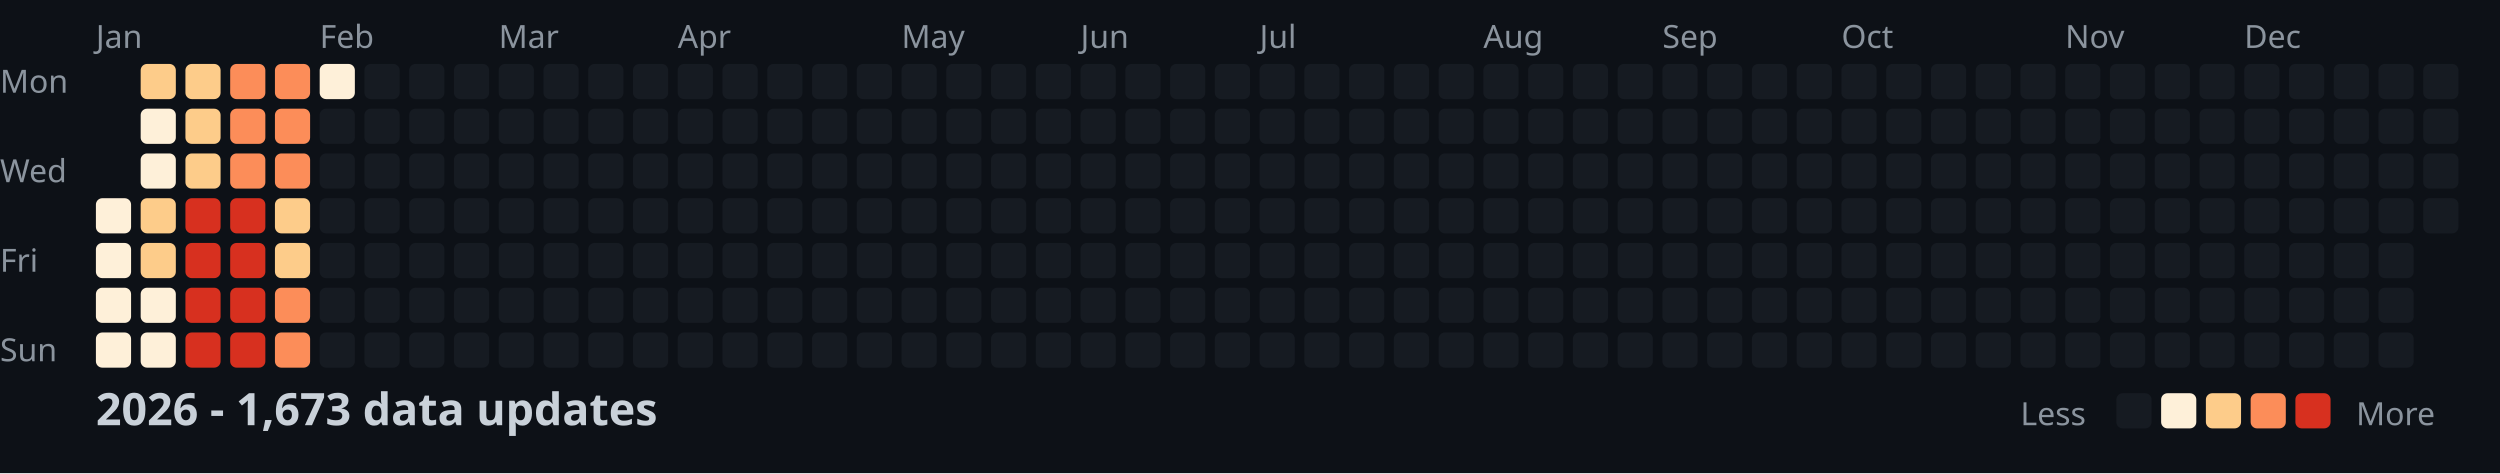
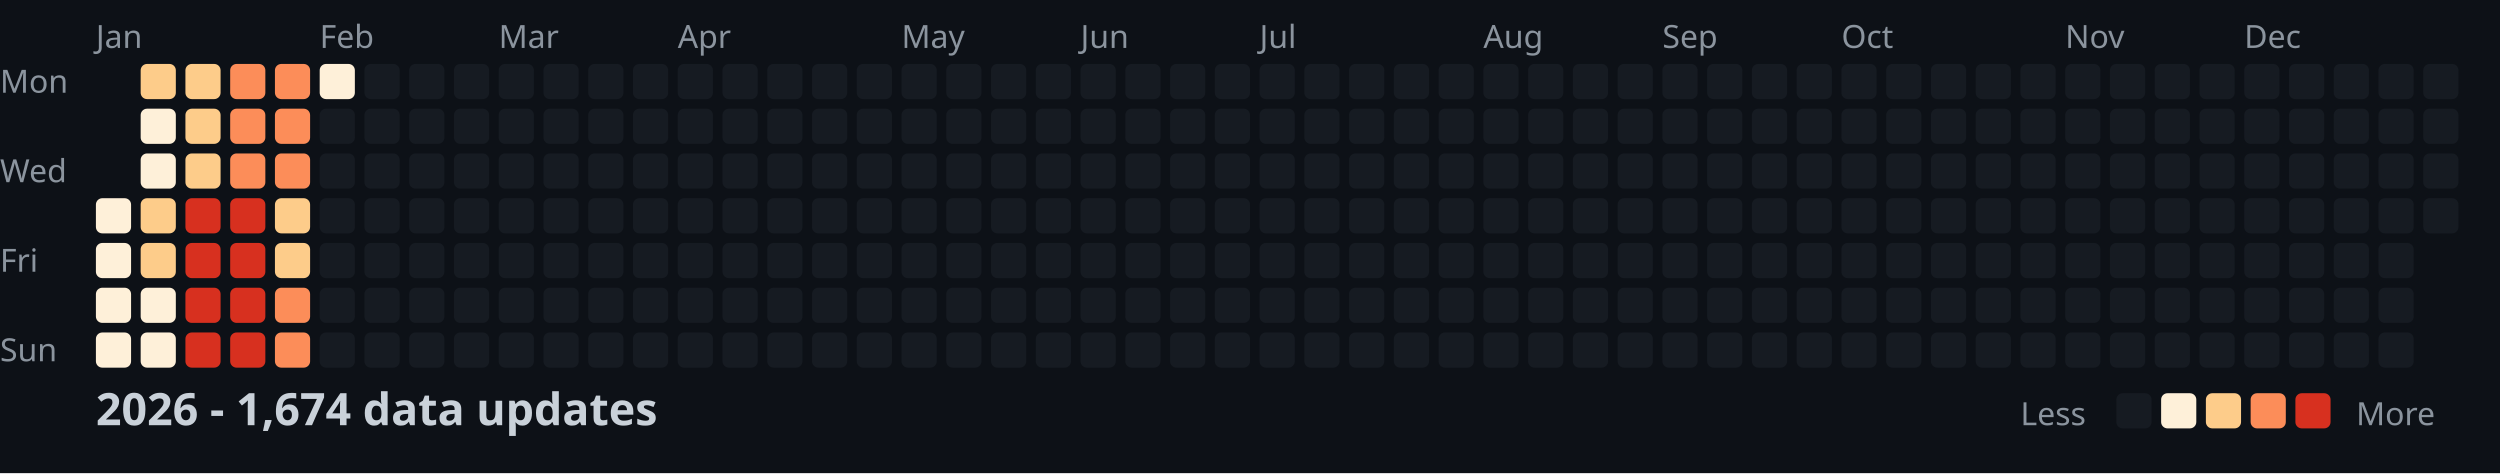
<svg xmlns="http://www.w3.org/2000/svg" width="782" height="148">
  <style>
    .month { font: 10px sans-serif; fill: #8b949e; }
    .day { font: 10px sans-serif; fill: #8b949e; }
    .title { font: bold 14px sans-serif; fill: #c9d1d9; }
    .legend { font: 10px sans-serif; fill: #8b949e; }
  </style>
  <rect width="100%" height="100%" fill="#0d1117" />
  <text x="0" y="29" class="day">Mon</text>
  <text x="0" y="57" class="day">Wed</text>
  <text x="0" y="85" class="day">Fri</text>
  <text x="0" y="113" class="day">Sun</text>
  <text x="30" y="15" class="month">Jan</text>
  <text x="100" y="15" class="month">Feb</text>
  <text x="156" y="15" class="month">Mar</text>
  <text x="212" y="15" class="month">Apr</text>
  <text x="282" y="15" class="month">May</text>
  <text x="338" y="15" class="month">Jun</text>
  <text x="394" y="15" class="month">Jul</text>
  <text x="464" y="15" class="month">Aug</text>
  <text x="520" y="15" class="month">Sep</text>
  <text x="576" y="15" class="month">Oct</text>
  <text x="646" y="15" class="month">Nov</text>
  <text x="702" y="15" class="month">Dec</text>
  <rect x="30" y="62" width="11" height="11" fill="#fef0d9" rx="2" />
  <rect x="30" y="76" width="11" height="11" fill="#fef0d9" rx="2" />
  <rect x="30" y="90" width="11" height="11" fill="#fef0d9" rx="2" />
  <rect x="30" y="104" width="11" height="11" fill="#fef0d9" rx="2" />
  <rect x="44" y="20" width="11" height="11" fill="#fdcc8a" rx="2" />
  <rect x="44" y="34" width="11" height="11" fill="#fef0d9" rx="2" />
  <rect x="44" y="48" width="11" height="11" fill="#fef0d9" rx="2" />
  <rect x="44" y="62" width="11" height="11" fill="#fdcc8a" rx="2" />
  <rect x="44" y="76" width="11" height="11" fill="#fdcc8a" rx="2" />
  <rect x="44" y="90" width="11" height="11" fill="#fef0d9" rx="2" />
  <rect x="44" y="104" width="11" height="11" fill="#fef0d9" rx="2" />
  <rect x="58" y="20" width="11" height="11" fill="#fdcc8a" rx="2" />
  <rect x="58" y="34" width="11" height="11" fill="#fdcc8a" rx="2" />
  <rect x="58" y="48" width="11" height="11" fill="#fdcc8a" rx="2" />
  <rect x="58" y="62" width="11" height="11" fill="#d7301f" rx="2" />
  <rect x="58" y="76" width="11" height="11" fill="#d7301f" rx="2" />
  <rect x="58" y="90" width="11" height="11" fill="#d7301f" rx="2" />
  <rect x="58" y="104" width="11" height="11" fill="#d7301f" rx="2" />
  <rect x="72" y="20" width="11" height="11" fill="#fc8d59" rx="2" />
  <rect x="72" y="34" width="11" height="11" fill="#fc8d59" rx="2" />
  <rect x="72" y="48" width="11" height="11" fill="#fc8d59" rx="2" />
  <rect x="72" y="62" width="11" height="11" fill="#d7301f" rx="2" />
  <rect x="72" y="76" width="11" height="11" fill="#d7301f" rx="2" />
  <rect x="72" y="90" width="11" height="11" fill="#d7301f" rx="2" />
  <rect x="72" y="104" width="11" height="11" fill="#d7301f" rx="2" />
  <rect x="86" y="20" width="11" height="11" fill="#fc8d59" rx="2" />
  <rect x="86" y="34" width="11" height="11" fill="#fc8d59" rx="2" />
  <rect x="86" y="48" width="11" height="11" fill="#fc8d59" rx="2" />
  <rect x="86" y="62" width="11" height="11" fill="#fdcc8a" rx="2" />
  <rect x="86" y="76" width="11" height="11" fill="#fdcc8a" rx="2" />
  <rect x="86" y="90" width="11" height="11" fill="#fc8d59" rx="2" />
  <rect x="86" y="104" width="11" height="11" fill="#fc8d59" rx="2" />
  <rect x="100" y="20" width="11" height="11" fill="#fef0d9" rx="2" />
  <rect x="100" y="34" width="11" height="11" fill="#161b22" rx="2" />
  <rect x="100" y="48" width="11" height="11" fill="#161b22" rx="2" />
  <rect x="100" y="62" width="11" height="11" fill="#161b22" rx="2" />
  <rect x="100" y="76" width="11" height="11" fill="#161b22" rx="2" />
  <rect x="100" y="90" width="11" height="11" fill="#161b22" rx="2" />
  <rect x="100" y="104" width="11" height="11" fill="#161b22" rx="2" />
  <rect x="114" y="20" width="11" height="11" fill="#161b22" rx="2" />
  <rect x="114" y="34" width="11" height="11" fill="#161b22" rx="2" />
  <rect x="114" y="48" width="11" height="11" fill="#161b22" rx="2" />
  <rect x="114" y="62" width="11" height="11" fill="#161b22" rx="2" />
  <rect x="114" y="76" width="11" height="11" fill="#161b22" rx="2" />
  <rect x="114" y="90" width="11" height="11" fill="#161b22" rx="2" />
  <rect x="114" y="104" width="11" height="11" fill="#161b22" rx="2" />
  <rect x="128" y="20" width="11" height="11" fill="#161b22" rx="2" />
  <rect x="128" y="34" width="11" height="11" fill="#161b22" rx="2" />
  <rect x="128" y="48" width="11" height="11" fill="#161b22" rx="2" />
  <rect x="128" y="62" width="11" height="11" fill="#161b22" rx="2" />
  <rect x="128" y="76" width="11" height="11" fill="#161b22" rx="2" />
  <rect x="128" y="90" width="11" height="11" fill="#161b22" rx="2" />
  <rect x="128" y="104" width="11" height="11" fill="#161b22" rx="2" />
  <rect x="142" y="20" width="11" height="11" fill="#161b22" rx="2" />
  <rect x="142" y="34" width="11" height="11" fill="#161b22" rx="2" />
  <rect x="142" y="48" width="11" height="11" fill="#161b22" rx="2" />
  <rect x="142" y="62" width="11" height="11" fill="#161b22" rx="2" />
  <rect x="142" y="76" width="11" height="11" fill="#161b22" rx="2" />
  <rect x="142" y="90" width="11" height="11" fill="#161b22" rx="2" />
  <rect x="142" y="104" width="11" height="11" fill="#161b22" rx="2" />
  <rect x="156" y="20" width="11" height="11" fill="#161b22" rx="2" />
  <rect x="156" y="34" width="11" height="11" fill="#161b22" rx="2" />
  <rect x="156" y="48" width="11" height="11" fill="#161b22" rx="2" />
  <rect x="156" y="62" width="11" height="11" fill="#161b22" rx="2" />
  <rect x="156" y="76" width="11" height="11" fill="#161b22" rx="2" />
  <rect x="156" y="90" width="11" height="11" fill="#161b22" rx="2" />
  <rect x="156" y="104" width="11" height="11" fill="#161b22" rx="2" />
  <rect x="170" y="20" width="11" height="11" fill="#161b22" rx="2" />
  <rect x="170" y="34" width="11" height="11" fill="#161b22" rx="2" />
  <rect x="170" y="48" width="11" height="11" fill="#161b22" rx="2" />
  <rect x="170" y="62" width="11" height="11" fill="#161b22" rx="2" />
  <rect x="170" y="76" width="11" height="11" fill="#161b22" rx="2" />
  <rect x="170" y="90" width="11" height="11" fill="#161b22" rx="2" />
  <rect x="170" y="104" width="11" height="11" fill="#161b22" rx="2" />
  <rect x="184" y="20" width="11" height="11" fill="#161b22" rx="2" />
  <rect x="184" y="34" width="11" height="11" fill="#161b22" rx="2" />
  <rect x="184" y="48" width="11" height="11" fill="#161b22" rx="2" />
  <rect x="184" y="62" width="11" height="11" fill="#161b22" rx="2" />
  <rect x="184" y="76" width="11" height="11" fill="#161b22" rx="2" />
  <rect x="184" y="90" width="11" height="11" fill="#161b22" rx="2" />
  <rect x="184" y="104" width="11" height="11" fill="#161b22" rx="2" />
  <rect x="198" y="20" width="11" height="11" fill="#161b22" rx="2" />
  <rect x="198" y="34" width="11" height="11" fill="#161b22" rx="2" />
  <rect x="198" y="48" width="11" height="11" fill="#161b22" rx="2" />
  <rect x="198" y="62" width="11" height="11" fill="#161b22" rx="2" />
  <rect x="198" y="76" width="11" height="11" fill="#161b22" rx="2" />
  <rect x="198" y="90" width="11" height="11" fill="#161b22" rx="2" />
  <rect x="198" y="104" width="11" height="11" fill="#161b22" rx="2" />
  <rect x="212" y="20" width="11" height="11" fill="#161b22" rx="2" />
  <rect x="212" y="34" width="11" height="11" fill="#161b22" rx="2" />
  <rect x="212" y="48" width="11" height="11" fill="#161b22" rx="2" />
  <rect x="212" y="62" width="11" height="11" fill="#161b22" rx="2" />
  <rect x="212" y="76" width="11" height="11" fill="#161b22" rx="2" />
  <rect x="212" y="90" width="11" height="11" fill="#161b22" rx="2" />
  <rect x="212" y="104" width="11" height="11" fill="#161b22" rx="2" />
  <rect x="226" y="20" width="11" height="11" fill="#161b22" rx="2" />
  <rect x="226" y="34" width="11" height="11" fill="#161b22" rx="2" />
  <rect x="226" y="48" width="11" height="11" fill="#161b22" rx="2" />
  <rect x="226" y="62" width="11" height="11" fill="#161b22" rx="2" />
  <rect x="226" y="76" width="11" height="11" fill="#161b22" rx="2" />
  <rect x="226" y="90" width="11" height="11" fill="#161b22" rx="2" />
  <rect x="226" y="104" width="11" height="11" fill="#161b22" rx="2" />
  <rect x="240" y="20" width="11" height="11" fill="#161b22" rx="2" />
  <rect x="240" y="34" width="11" height="11" fill="#161b22" rx="2" />
  <rect x="240" y="48" width="11" height="11" fill="#161b22" rx="2" />
  <rect x="240" y="62" width="11" height="11" fill="#161b22" rx="2" />
  <rect x="240" y="76" width="11" height="11" fill="#161b22" rx="2" />
  <rect x="240" y="90" width="11" height="11" fill="#161b22" rx="2" />
  <rect x="240" y="104" width="11" height="11" fill="#161b22" rx="2" />
  <rect x="254" y="20" width="11" height="11" fill="#161b22" rx="2" />
  <rect x="254" y="34" width="11" height="11" fill="#161b22" rx="2" />
  <rect x="254" y="48" width="11" height="11" fill="#161b22" rx="2" />
  <rect x="254" y="62" width="11" height="11" fill="#161b22" rx="2" />
  <rect x="254" y="76" width="11" height="11" fill="#161b22" rx="2" />
  <rect x="254" y="90" width="11" height="11" fill="#161b22" rx="2" />
  <rect x="254" y="104" width="11" height="11" fill="#161b22" rx="2" />
  <rect x="268" y="20" width="11" height="11" fill="#161b22" rx="2" />
  <rect x="268" y="34" width="11" height="11" fill="#161b22" rx="2" />
  <rect x="268" y="48" width="11" height="11" fill="#161b22" rx="2" />
  <rect x="268" y="62" width="11" height="11" fill="#161b22" rx="2" />
  <rect x="268" y="76" width="11" height="11" fill="#161b22" rx="2" />
  <rect x="268" y="90" width="11" height="11" fill="#161b22" rx="2" />
  <rect x="268" y="104" width="11" height="11" fill="#161b22" rx="2" />
  <rect x="282" y="20" width="11" height="11" fill="#161b22" rx="2" />
  <rect x="282" y="34" width="11" height="11" fill="#161b22" rx="2" />
  <rect x="282" y="48" width="11" height="11" fill="#161b22" rx="2" />
  <rect x="282" y="62" width="11" height="11" fill="#161b22" rx="2" />
  <rect x="282" y="76" width="11" height="11" fill="#161b22" rx="2" />
  <rect x="282" y="90" width="11" height="11" fill="#161b22" rx="2" />
  <rect x="282" y="104" width="11" height="11" fill="#161b22" rx="2" />
  <rect x="296" y="20" width="11" height="11" fill="#161b22" rx="2" />
  <rect x="296" y="34" width="11" height="11" fill="#161b22" rx="2" />
  <rect x="296" y="48" width="11" height="11" fill="#161b22" rx="2" />
  <rect x="296" y="62" width="11" height="11" fill="#161b22" rx="2" />
  <rect x="296" y="76" width="11" height="11" fill="#161b22" rx="2" />
  <rect x="296" y="90" width="11" height="11" fill="#161b22" rx="2" />
  <rect x="296" y="104" width="11" height="11" fill="#161b22" rx="2" />
  <rect x="310" y="20" width="11" height="11" fill="#161b22" rx="2" />
  <rect x="310" y="34" width="11" height="11" fill="#161b22" rx="2" />
  <rect x="310" y="48" width="11" height="11" fill="#161b22" rx="2" />
  <rect x="310" y="62" width="11" height="11" fill="#161b22" rx="2" />
  <rect x="310" y="76" width="11" height="11" fill="#161b22" rx="2" />
  <rect x="310" y="90" width="11" height="11" fill="#161b22" rx="2" />
  <rect x="310" y="104" width="11" height="11" fill="#161b22" rx="2" />
  <rect x="324" y="20" width="11" height="11" fill="#161b22" rx="2" />
  <rect x="324" y="34" width="11" height="11" fill="#161b22" rx="2" />
  <rect x="324" y="48" width="11" height="11" fill="#161b22" rx="2" />
  <rect x="324" y="62" width="11" height="11" fill="#161b22" rx="2" />
  <rect x="324" y="76" width="11" height="11" fill="#161b22" rx="2" />
  <rect x="324" y="90" width="11" height="11" fill="#161b22" rx="2" />
  <rect x="324" y="104" width="11" height="11" fill="#161b22" rx="2" />
  <rect x="338" y="20" width="11" height="11" fill="#161b22" rx="2" />
  <rect x="338" y="34" width="11" height="11" fill="#161b22" rx="2" />
  <rect x="338" y="48" width="11" height="11" fill="#161b22" rx="2" />
  <rect x="338" y="62" width="11" height="11" fill="#161b22" rx="2" />
  <rect x="338" y="76" width="11" height="11" fill="#161b22" rx="2" />
  <rect x="338" y="90" width="11" height="11" fill="#161b22" rx="2" />
  <rect x="338" y="104" width="11" height="11" fill="#161b22" rx="2" />
  <rect x="352" y="20" width="11" height="11" fill="#161b22" rx="2" />
  <rect x="352" y="34" width="11" height="11" fill="#161b22" rx="2" />
  <rect x="352" y="48" width="11" height="11" fill="#161b22" rx="2" />
  <rect x="352" y="62" width="11" height="11" fill="#161b22" rx="2" />
  <rect x="352" y="76" width="11" height="11" fill="#161b22" rx="2" />
  <rect x="352" y="90" width="11" height="11" fill="#161b22" rx="2" />
  <rect x="352" y="104" width="11" height="11" fill="#161b22" rx="2" />
  <rect x="366" y="20" width="11" height="11" fill="#161b22" rx="2" />
  <rect x="366" y="34" width="11" height="11" fill="#161b22" rx="2" />
  <rect x="366" y="48" width="11" height="11" fill="#161b22" rx="2" />
  <rect x="366" y="62" width="11" height="11" fill="#161b22" rx="2" />
  <rect x="366" y="76" width="11" height="11" fill="#161b22" rx="2" />
  <rect x="366" y="90" width="11" height="11" fill="#161b22" rx="2" />
  <rect x="366" y="104" width="11" height="11" fill="#161b22" rx="2" />
  <rect x="380" y="20" width="11" height="11" fill="#161b22" rx="2" />
  <rect x="380" y="34" width="11" height="11" fill="#161b22" rx="2" />
  <rect x="380" y="48" width="11" height="11" fill="#161b22" rx="2" />
  <rect x="380" y="62" width="11" height="11" fill="#161b22" rx="2" />
  <rect x="380" y="76" width="11" height="11" fill="#161b22" rx="2" />
  <rect x="380" y="90" width="11" height="11" fill="#161b22" rx="2" />
  <rect x="380" y="104" width="11" height="11" fill="#161b22" rx="2" />
  <rect x="394" y="20" width="11" height="11" fill="#161b22" rx="2" />
  <rect x="394" y="34" width="11" height="11" fill="#161b22" rx="2" />
  <rect x="394" y="48" width="11" height="11" fill="#161b22" rx="2" />
  <rect x="394" y="62" width="11" height="11" fill="#161b22" rx="2" />
  <rect x="394" y="76" width="11" height="11" fill="#161b22" rx="2" />
  <rect x="394" y="90" width="11" height="11" fill="#161b22" rx="2" />
  <rect x="394" y="104" width="11" height="11" fill="#161b22" rx="2" />
  <rect x="408" y="20" width="11" height="11" fill="#161b22" rx="2" />
  <rect x="408" y="34" width="11" height="11" fill="#161b22" rx="2" />
  <rect x="408" y="48" width="11" height="11" fill="#161b22" rx="2" />
  <rect x="408" y="62" width="11" height="11" fill="#161b22" rx="2" />
  <rect x="408" y="76" width="11" height="11" fill="#161b22" rx="2" />
  <rect x="408" y="90" width="11" height="11" fill="#161b22" rx="2" />
  <rect x="408" y="104" width="11" height="11" fill="#161b22" rx="2" />
  <rect x="422" y="20" width="11" height="11" fill="#161b22" rx="2" />
  <rect x="422" y="34" width="11" height="11" fill="#161b22" rx="2" />
  <rect x="422" y="48" width="11" height="11" fill="#161b22" rx="2" />
  <rect x="422" y="62" width="11" height="11" fill="#161b22" rx="2" />
  <rect x="422" y="76" width="11" height="11" fill="#161b22" rx="2" />
  <rect x="422" y="90" width="11" height="11" fill="#161b22" rx="2" />
  <rect x="422" y="104" width="11" height="11" fill="#161b22" rx="2" />
  <rect x="436" y="20" width="11" height="11" fill="#161b22" rx="2" />
  <rect x="436" y="34" width="11" height="11" fill="#161b22" rx="2" />
  <rect x="436" y="48" width="11" height="11" fill="#161b22" rx="2" />
  <rect x="436" y="62" width="11" height="11" fill="#161b22" rx="2" />
  <rect x="436" y="76" width="11" height="11" fill="#161b22" rx="2" />
  <rect x="436" y="90" width="11" height="11" fill="#161b22" rx="2" />
  <rect x="436" y="104" width="11" height="11" fill="#161b22" rx="2" />
  <rect x="450" y="20" width="11" height="11" fill="#161b22" rx="2" />
  <rect x="450" y="34" width="11" height="11" fill="#161b22" rx="2" />
  <rect x="450" y="48" width="11" height="11" fill="#161b22" rx="2" />
  <rect x="450" y="62" width="11" height="11" fill="#161b22" rx="2" />
  <rect x="450" y="76" width="11" height="11" fill="#161b22" rx="2" />
  <rect x="450" y="90" width="11" height="11" fill="#161b22" rx="2" />
  <rect x="450" y="104" width="11" height="11" fill="#161b22" rx="2" />
  <rect x="464" y="20" width="11" height="11" fill="#161b22" rx="2" />
  <rect x="464" y="34" width="11" height="11" fill="#161b22" rx="2" />
  <rect x="464" y="48" width="11" height="11" fill="#161b22" rx="2" />
  <rect x="464" y="62" width="11" height="11" fill="#161b22" rx="2" />
  <rect x="464" y="76" width="11" height="11" fill="#161b22" rx="2" />
  <rect x="464" y="90" width="11" height="11" fill="#161b22" rx="2" />
  <rect x="464" y="104" width="11" height="11" fill="#161b22" rx="2" />
  <rect x="478" y="20" width="11" height="11" fill="#161b22" rx="2" />
  <rect x="478" y="34" width="11" height="11" fill="#161b22" rx="2" />
  <rect x="478" y="48" width="11" height="11" fill="#161b22" rx="2" />
  <rect x="478" y="62" width="11" height="11" fill="#161b22" rx="2" />
  <rect x="478" y="76" width="11" height="11" fill="#161b22" rx="2" />
  <rect x="478" y="90" width="11" height="11" fill="#161b22" rx="2" />
  <rect x="478" y="104" width="11" height="11" fill="#161b22" rx="2" />
  <rect x="492" y="20" width="11" height="11" fill="#161b22" rx="2" />
  <rect x="492" y="34" width="11" height="11" fill="#161b22" rx="2" />
  <rect x="492" y="48" width="11" height="11" fill="#161b22" rx="2" />
  <rect x="492" y="62" width="11" height="11" fill="#161b22" rx="2" />
  <rect x="492" y="76" width="11" height="11" fill="#161b22" rx="2" />
  <rect x="492" y="90" width="11" height="11" fill="#161b22" rx="2" />
  <rect x="492" y="104" width="11" height="11" fill="#161b22" rx="2" />
  <rect x="506" y="20" width="11" height="11" fill="#161b22" rx="2" />
  <rect x="506" y="34" width="11" height="11" fill="#161b22" rx="2" />
  <rect x="506" y="48" width="11" height="11" fill="#161b22" rx="2" />
  <rect x="506" y="62" width="11" height="11" fill="#161b22" rx="2" />
  <rect x="506" y="76" width="11" height="11" fill="#161b22" rx="2" />
  <rect x="506" y="90" width="11" height="11" fill="#161b22" rx="2" />
  <rect x="506" y="104" width="11" height="11" fill="#161b22" rx="2" />
  <rect x="520" y="20" width="11" height="11" fill="#161b22" rx="2" />
  <rect x="520" y="34" width="11" height="11" fill="#161b22" rx="2" />
  <rect x="520" y="48" width="11" height="11" fill="#161b22" rx="2" />
  <rect x="520" y="62" width="11" height="11" fill="#161b22" rx="2" />
  <rect x="520" y="76" width="11" height="11" fill="#161b22" rx="2" />
  <rect x="520" y="90" width="11" height="11" fill="#161b22" rx="2" />
  <rect x="520" y="104" width="11" height="11" fill="#161b22" rx="2" />
  <rect x="534" y="20" width="11" height="11" fill="#161b22" rx="2" />
  <rect x="534" y="34" width="11" height="11" fill="#161b22" rx="2" />
  <rect x="534" y="48" width="11" height="11" fill="#161b22" rx="2" />
  <rect x="534" y="62" width="11" height="11" fill="#161b22" rx="2" />
  <rect x="534" y="76" width="11" height="11" fill="#161b22" rx="2" />
  <rect x="534" y="90" width="11" height="11" fill="#161b22" rx="2" />
  <rect x="534" y="104" width="11" height="11" fill="#161b22" rx="2" />
  <rect x="548" y="20" width="11" height="11" fill="#161b22" rx="2" />
  <rect x="548" y="34" width="11" height="11" fill="#161b22" rx="2" />
  <rect x="548" y="48" width="11" height="11" fill="#161b22" rx="2" />
  <rect x="548" y="62" width="11" height="11" fill="#161b22" rx="2" />
  <rect x="548" y="76" width="11" height="11" fill="#161b22" rx="2" />
  <rect x="548" y="90" width="11" height="11" fill="#161b22" rx="2" />
  <rect x="548" y="104" width="11" height="11" fill="#161b22" rx="2" />
  <rect x="562" y="20" width="11" height="11" fill="#161b22" rx="2" />
  <rect x="562" y="34" width="11" height="11" fill="#161b22" rx="2" />
  <rect x="562" y="48" width="11" height="11" fill="#161b22" rx="2" />
  <rect x="562" y="62" width="11" height="11" fill="#161b22" rx="2" />
  <rect x="562" y="76" width="11" height="11" fill="#161b22" rx="2" />
  <rect x="562" y="90" width="11" height="11" fill="#161b22" rx="2" />
  <rect x="562" y="104" width="11" height="11" fill="#161b22" rx="2" />
  <rect x="576" y="20" width="11" height="11" fill="#161b22" rx="2" />
  <rect x="576" y="34" width="11" height="11" fill="#161b22" rx="2" />
  <rect x="576" y="48" width="11" height="11" fill="#161b22" rx="2" />
  <rect x="576" y="62" width="11" height="11" fill="#161b22" rx="2" />
  <rect x="576" y="76" width="11" height="11" fill="#161b22" rx="2" />
  <rect x="576" y="90" width="11" height="11" fill="#161b22" rx="2" />
  <rect x="576" y="104" width="11" height="11" fill="#161b22" rx="2" />
  <rect x="590" y="20" width="11" height="11" fill="#161b22" rx="2" />
  <rect x="590" y="34" width="11" height="11" fill="#161b22" rx="2" />
  <rect x="590" y="48" width="11" height="11" fill="#161b22" rx="2" />
  <rect x="590" y="62" width="11" height="11" fill="#161b22" rx="2" />
  <rect x="590" y="76" width="11" height="11" fill="#161b22" rx="2" />
  <rect x="590" y="90" width="11" height="11" fill="#161b22" rx="2" />
  <rect x="590" y="104" width="11" height="11" fill="#161b22" rx="2" />
  <rect x="604" y="20" width="11" height="11" fill="#161b22" rx="2" />
  <rect x="604" y="34" width="11" height="11" fill="#161b22" rx="2" />
  <rect x="604" y="48" width="11" height="11" fill="#161b22" rx="2" />
  <rect x="604" y="62" width="11" height="11" fill="#161b22" rx="2" />
  <rect x="604" y="76" width="11" height="11" fill="#161b22" rx="2" />
  <rect x="604" y="90" width="11" height="11" fill="#161b22" rx="2" />
  <rect x="604" y="104" width="11" height="11" fill="#161b22" rx="2" />
  <rect x="618" y="20" width="11" height="11" fill="#161b22" rx="2" />
  <rect x="618" y="34" width="11" height="11" fill="#161b22" rx="2" />
  <rect x="618" y="48" width="11" height="11" fill="#161b22" rx="2" />
  <rect x="618" y="62" width="11" height="11" fill="#161b22" rx="2" />
  <rect x="618" y="76" width="11" height="11" fill="#161b22" rx="2" />
  <rect x="618" y="90" width="11" height="11" fill="#161b22" rx="2" />
  <rect x="618" y="104" width="11" height="11" fill="#161b22" rx="2" />
  <rect x="632" y="20" width="11" height="11" fill="#161b22" rx="2" />
  <rect x="632" y="34" width="11" height="11" fill="#161b22" rx="2" />
  <rect x="632" y="48" width="11" height="11" fill="#161b22" rx="2" />
  <rect x="632" y="62" width="11" height="11" fill="#161b22" rx="2" />
  <rect x="632" y="76" width="11" height="11" fill="#161b22" rx="2" />
  <rect x="632" y="90" width="11" height="11" fill="#161b22" rx="2" />
  <rect x="632" y="104" width="11" height="11" fill="#161b22" rx="2" />
  <rect x="646" y="20" width="11" height="11" fill="#161b22" rx="2" />
  <rect x="646" y="34" width="11" height="11" fill="#161b22" rx="2" />
  <rect x="646" y="48" width="11" height="11" fill="#161b22" rx="2" />
  <rect x="646" y="62" width="11" height="11" fill="#161b22" rx="2" />
  <rect x="646" y="76" width="11" height="11" fill="#161b22" rx="2" />
  <rect x="646" y="90" width="11" height="11" fill="#161b22" rx="2" />
  <rect x="646" y="104" width="11" height="11" fill="#161b22" rx="2" />
  <rect x="660" y="20" width="11" height="11" fill="#161b22" rx="2" />
  <rect x="660" y="34" width="11" height="11" fill="#161b22" rx="2" />
  <rect x="660" y="48" width="11" height="11" fill="#161b22" rx="2" />
  <rect x="660" y="62" width="11" height="11" fill="#161b22" rx="2" />
  <rect x="660" y="76" width="11" height="11" fill="#161b22" rx="2" />
  <rect x="660" y="90" width="11" height="11" fill="#161b22" rx="2" />
  <rect x="660" y="104" width="11" height="11" fill="#161b22" rx="2" />
  <rect x="674" y="20" width="11" height="11" fill="#161b22" rx="2" />
  <rect x="674" y="34" width="11" height="11" fill="#161b22" rx="2" />
  <rect x="674" y="48" width="11" height="11" fill="#161b22" rx="2" />
  <rect x="674" y="62" width="11" height="11" fill="#161b22" rx="2" />
  <rect x="674" y="76" width="11" height="11" fill="#161b22" rx="2" />
  <rect x="674" y="90" width="11" height="11" fill="#161b22" rx="2" />
  <rect x="674" y="104" width="11" height="11" fill="#161b22" rx="2" />
  <rect x="688" y="20" width="11" height="11" fill="#161b22" rx="2" />
  <rect x="688" y="34" width="11" height="11" fill="#161b22" rx="2" />
  <rect x="688" y="48" width="11" height="11" fill="#161b22" rx="2" />
  <rect x="688" y="62" width="11" height="11" fill="#161b22" rx="2" />
  <rect x="688" y="76" width="11" height="11" fill="#161b22" rx="2" />
  <rect x="688" y="90" width="11" height="11" fill="#161b22" rx="2" />
  <rect x="688" y="104" width="11" height="11" fill="#161b22" rx="2" />
  <rect x="702" y="20" width="11" height="11" fill="#161b22" rx="2" />
  <rect x="702" y="34" width="11" height="11" fill="#161b22" rx="2" />
  <rect x="702" y="48" width="11" height="11" fill="#161b22" rx="2" />
  <rect x="702" y="62" width="11" height="11" fill="#161b22" rx="2" />
  <rect x="702" y="76" width="11" height="11" fill="#161b22" rx="2" />
  <rect x="702" y="90" width="11" height="11" fill="#161b22" rx="2" />
  <rect x="702" y="104" width="11" height="11" fill="#161b22" rx="2" />
  <rect x="716" y="20" width="11" height="11" fill="#161b22" rx="2" />
  <rect x="716" y="34" width="11" height="11" fill="#161b22" rx="2" />
  <rect x="716" y="48" width="11" height="11" fill="#161b22" rx="2" />
  <rect x="716" y="62" width="11" height="11" fill="#161b22" rx="2" />
  <rect x="716" y="76" width="11" height="11" fill="#161b22" rx="2" />
  <rect x="716" y="90" width="11" height="11" fill="#161b22" rx="2" />
  <rect x="716" y="104" width="11" height="11" fill="#161b22" rx="2" />
  <rect x="730" y="20" width="11" height="11" fill="#161b22" rx="2" />
  <rect x="730" y="34" width="11" height="11" fill="#161b22" rx="2" />
  <rect x="730" y="48" width="11" height="11" fill="#161b22" rx="2" />
  <rect x="730" y="62" width="11" height="11" fill="#161b22" rx="2" />
  <rect x="730" y="76" width="11" height="11" fill="#161b22" rx="2" />
  <rect x="730" y="90" width="11" height="11" fill="#161b22" rx="2" />
  <rect x="730" y="104" width="11" height="11" fill="#161b22" rx="2" />
  <rect x="744" y="20" width="11" height="11" fill="#161b22" rx="2" />
  <rect x="744" y="34" width="11" height="11" fill="#161b22" rx="2" />
  <rect x="744" y="48" width="11" height="11" fill="#161b22" rx="2" />
  <rect x="744" y="62" width="11" height="11" fill="#161b22" rx="2" />
  <rect x="744" y="76" width="11" height="11" fill="#161b22" rx="2" />
  <rect x="744" y="90" width="11" height="11" fill="#161b22" rx="2" />
  <rect x="744" y="104" width="11" height="11" fill="#161b22" rx="2" />
  <rect x="758" y="20" width="11" height="11" fill="#161b22" rx="2" />
  <rect x="758" y="34" width="11" height="11" fill="#161b22" rx="2" />
  <rect x="758" y="48" width="11" height="11" fill="#161b22" rx="2" />
  <rect x="758" y="62" width="11" height="11" fill="#161b22" rx="2" />
-   <text x="30" y="133" class="title">2026 - 1,673 data updates</text>
+   <text x="30" y="133" class="title">2026 - 1,674 data updates</text>
  <text x="632" y="133" class="legend">Less</text>
  <rect x="662" y="123" width="11" height="11" fill="#161b22" rx="2" />
  <rect x="676" y="123" width="11" height="11" fill="#fef0d9" rx="2" />
  <rect x="690" y="123" width="11" height="11" fill="#fdcc8a" rx="2" />
  <rect x="704" y="123" width="11" height="11" fill="#fc8d59" rx="2" />
  <rect x="718" y="123" width="11" height="11" fill="#d7301f" rx="2" />
  <text x="737" y="133" class="legend">More</text>
</svg>
